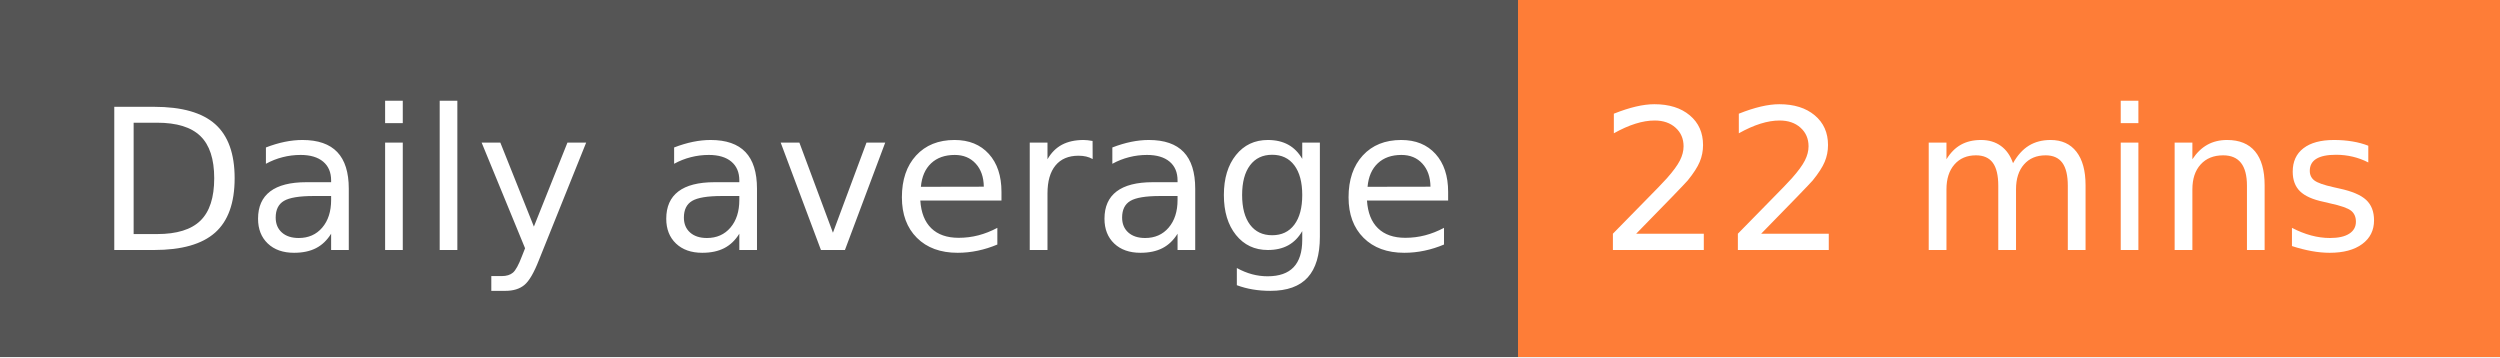
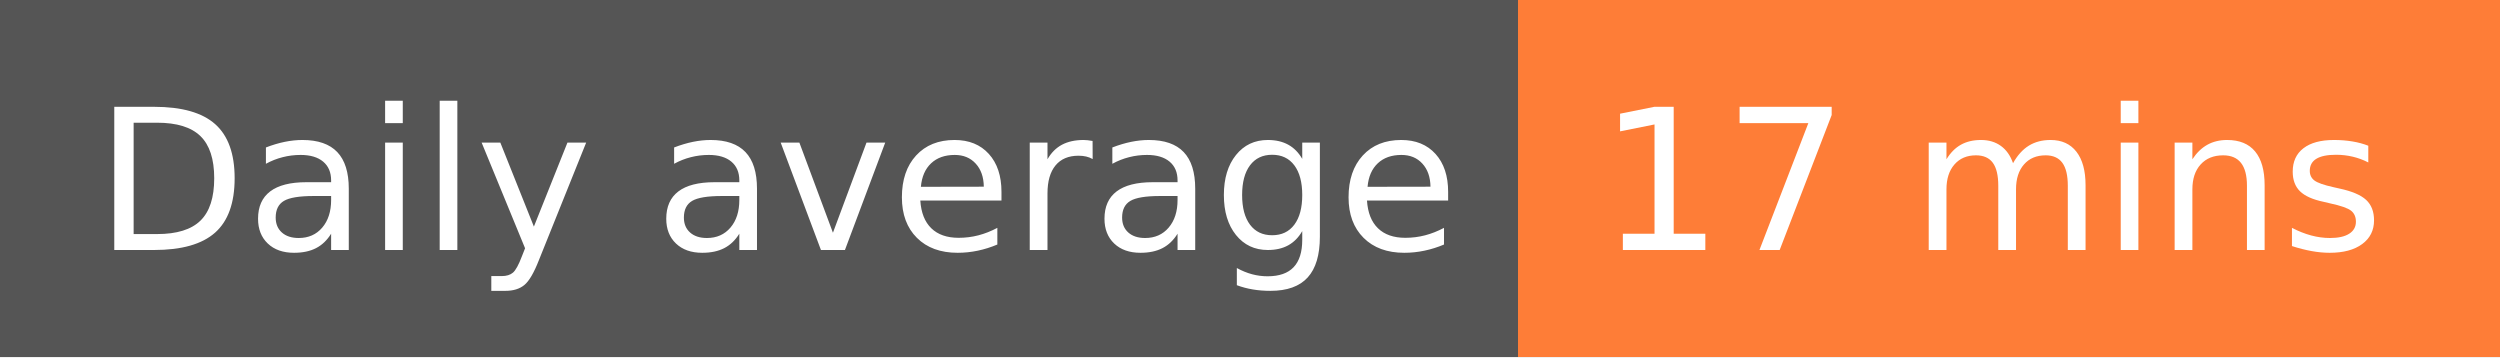
- <svg xmlns="http://www.w3.org/2000/svg" width="140" height="20" role="img" aria-label="Daily average: 22 mins">
+ <svg xmlns="http://www.w3.org/2000/svg" width="140" height="20" role="img" aria-label="Daily average: 17 mins">
  <g shape-rendering="crispEdges">
    <rect width="85" height="20" fill="#555" />
    <rect x="85" width="55" height="20" fill="#fe7d37" />
  </g>
  <g fill="#fff" text-anchor="middle" font-family="Verdana,Geneva,DejaVu Sans,sans-serif" text-rendering="geometricPrecision" font-size="110">
    <text x="435" y="140" transform="scale(.1)" fill="#fff" textLength="750">Daily average</text>
-     <text x="1115" y="140" transform="scale(.1)" fill="#fff" textLength="450">22 mins</text>
+     <text x="1115" y="140" transform="scale(.1)" fill="#fff" textLength="450">17 mins</text>
  </g>
</svg>
